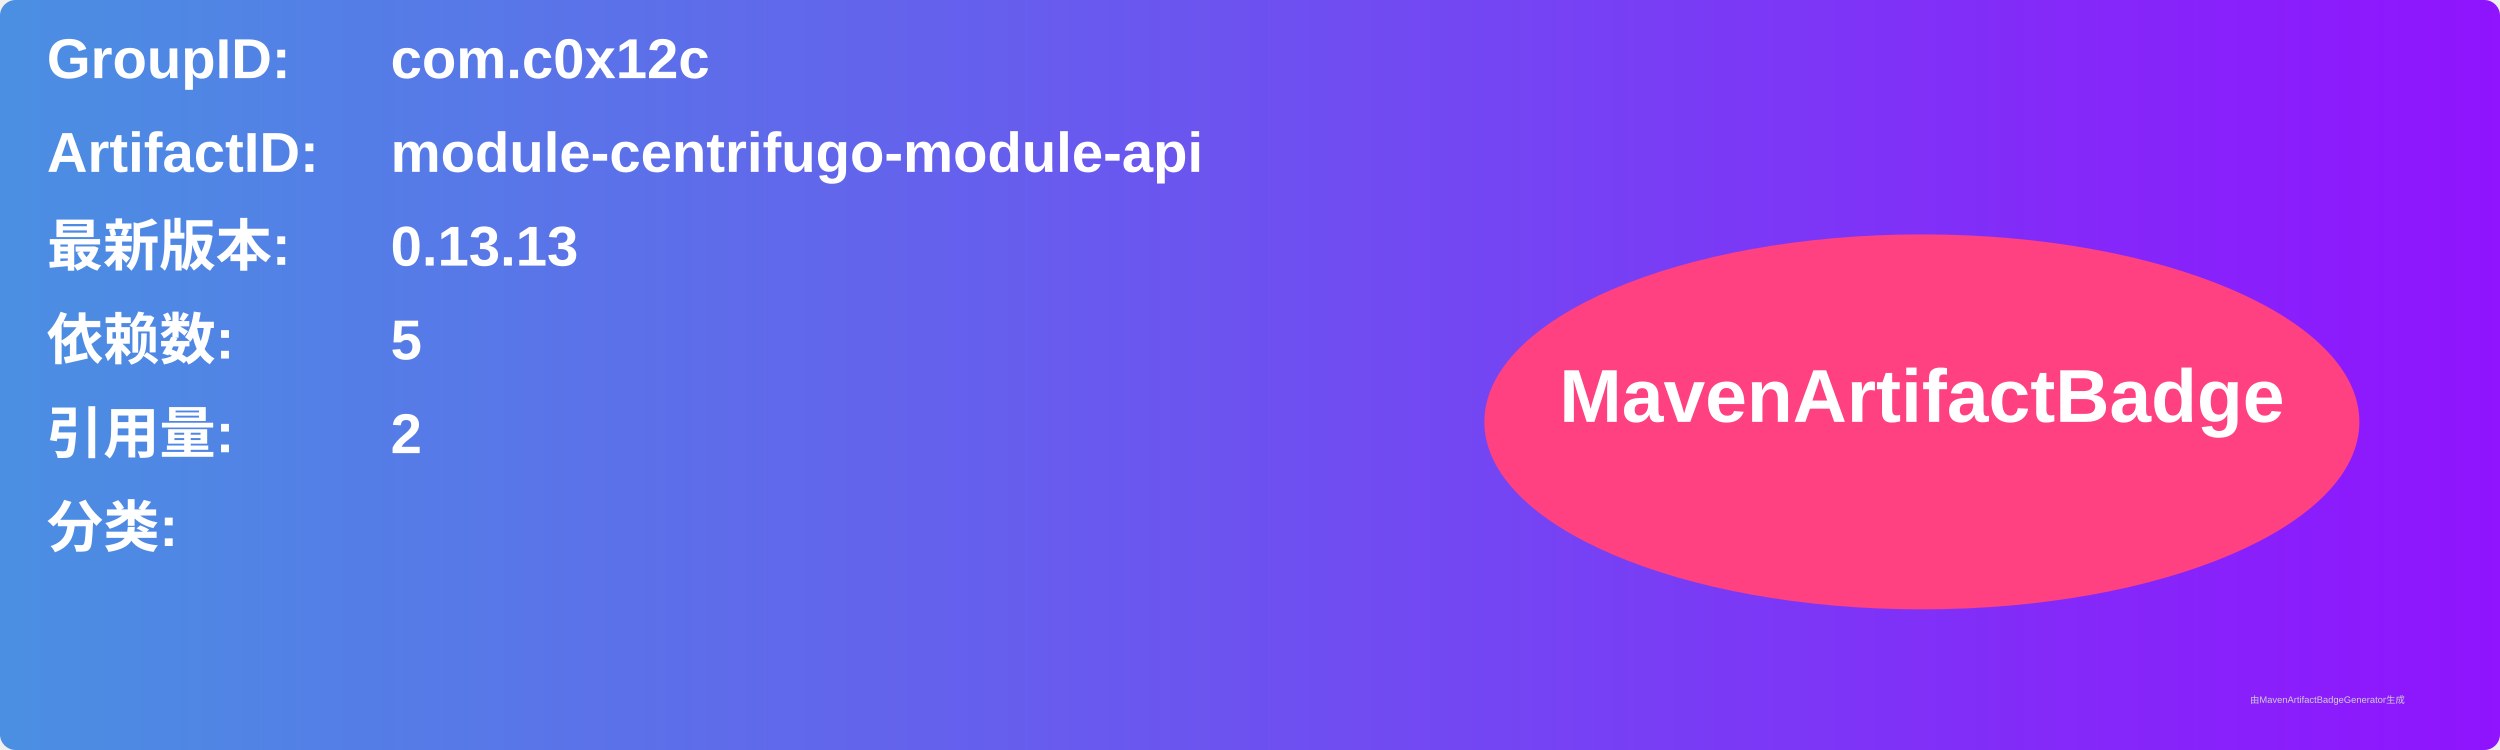
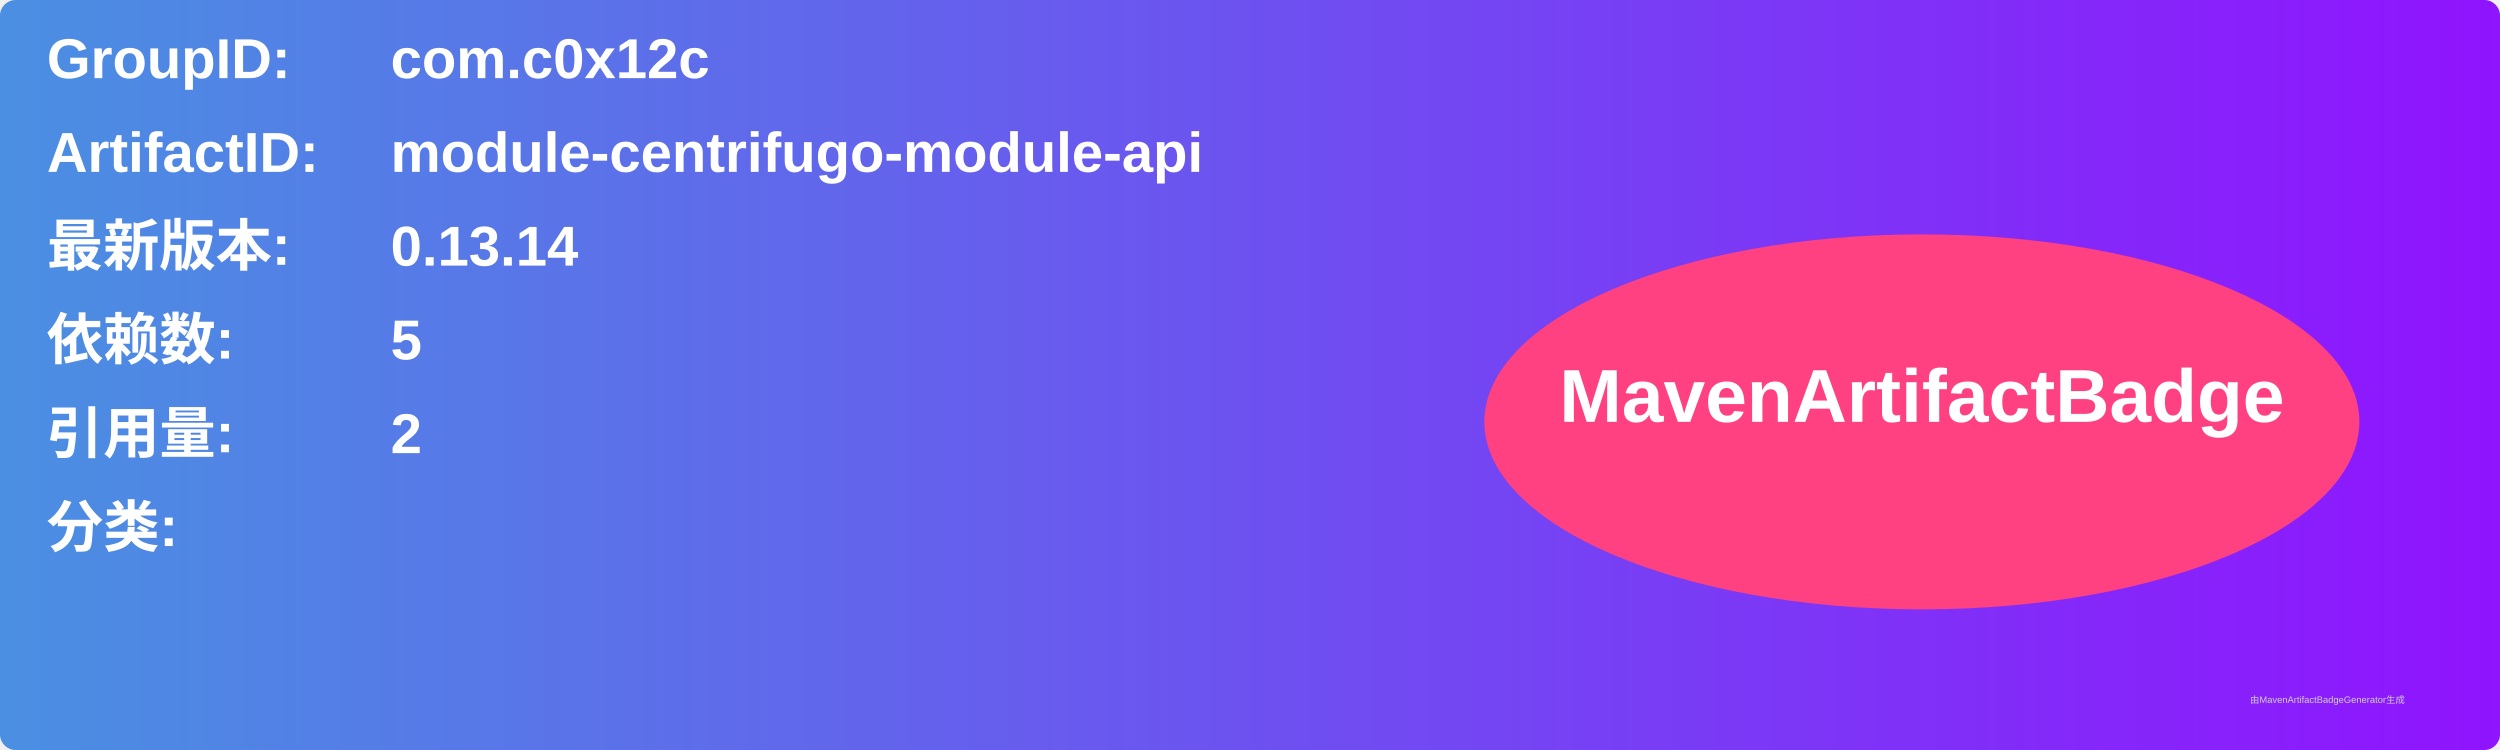
<svg xmlns="http://www.w3.org/2000/svg" width="800" height="240" viewBox="0 0 800 240">
  <linearGradient id="grad" x1="0%" y1="0%" x2="100%" y2="0%">
    <stop offset="0%" stop-color="#4a90e2" />
    <stop offset="100%" stop-color="#9013fe" />
  </linearGradient>
  <rect width="100%" height="100%" rx="5" ry="5" fill="url(#grad)" />
  <g transform="translate(15, 15)">
    <text x="0" y="10" font-family="Arial" font-size="18" fill="white" font-weight="bold" width="260">GroupID:</text>
    <text x="110" y="10" font-family="Arial" font-size="18" fill="white" font-weight="bold" width="460">com.c0x12c</text>
    <text x="0" y="40" font-family="Arial" font-size="18" fill="white" font-weight="bold" width="260">ArtifactID:</text>
    <text x="110" y="40" font-family="Arial" font-size="18" fill="white" font-weight="bold" width="460">module-centrifugo-module-api</text>
    <text x="0" y="70" font-family="Arial" font-size="18" fill="white" font-weight="bold">最新版本:</text>
    <text x="110" y="70" font-family="Arial" font-size="18" fill="white" font-weight="bold">
-       <tspan font-weight="bold">0.13.13</tspan>
+       <tspan font-weight="bold">0.13.14</tspan>
    </text>
    <text x="0" y="100" font-family="Arial" font-size="18" fill="white" font-weight="bold">依赖数: </text>
    <text x="110" y="100" font-family="Arial" font-size="18" fill="white">
      <tspan font-weight="bold">5</tspan>
    </text>
    <text x="0" y="130" font-family="Arial" font-size="18" fill="white" font-weight="bold">引用量: </text>
    <text x="110" y="130" font-family="Arial" font-size="18" fill="white">
      <tspan font-weight="bold">2</tspan>
    </text>
    <text x="0" y="160" font-family="Arial" font-size="18" fill="white" font-weight="bold">分类:</text>
    <text x="10" y="190" font-family="Arial" font-size="10" fill="white">
      <tspan font-weight="bold" />
    </text>
    <ellipse cx="600" cy="120" rx="140" ry="60" fill="#ff4081" />
    <text x="600" y="120" text-anchor="middle" font-family="Arial" font-size="24" fill="white" font-weight="bold">MavenArtifactBadge</text>
  </g>
  <text x="720" y="225" font-family="Arial" font-size="3" fill="#d0d0d0">由MavenArtifactBadgeGenerator生成</text>
</svg>
